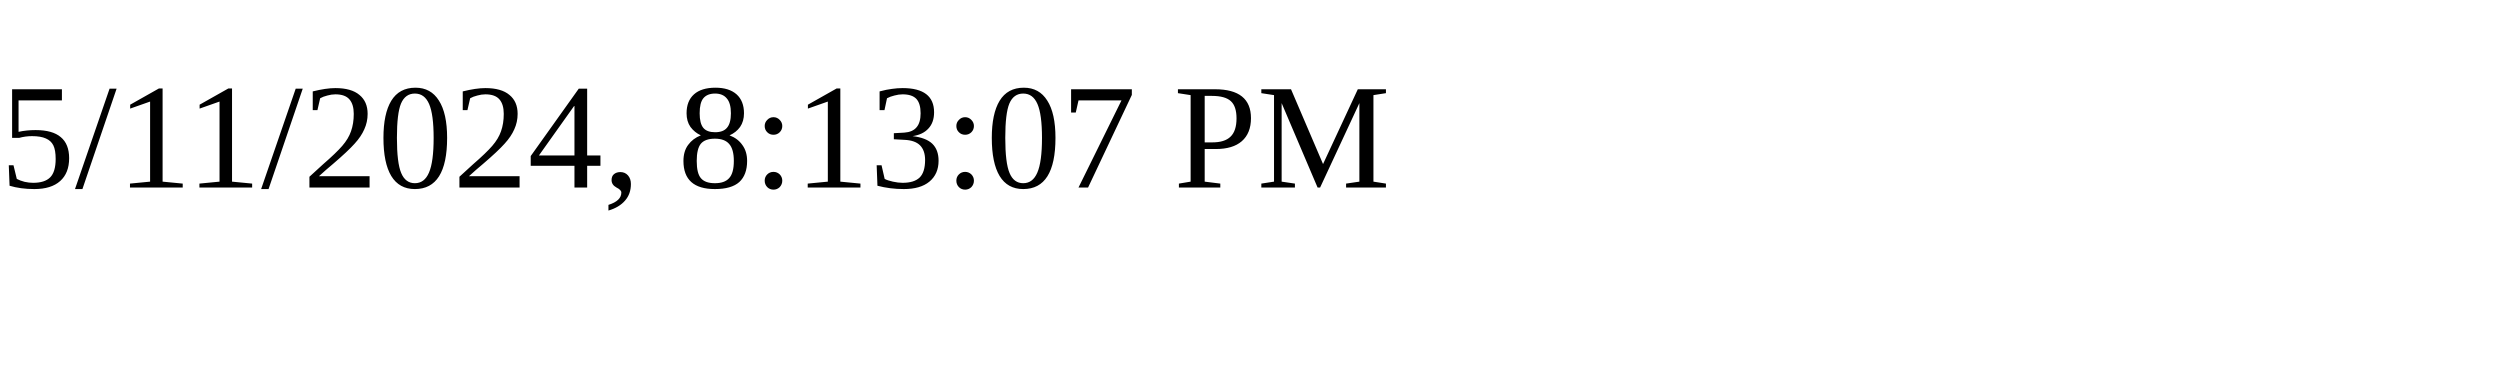
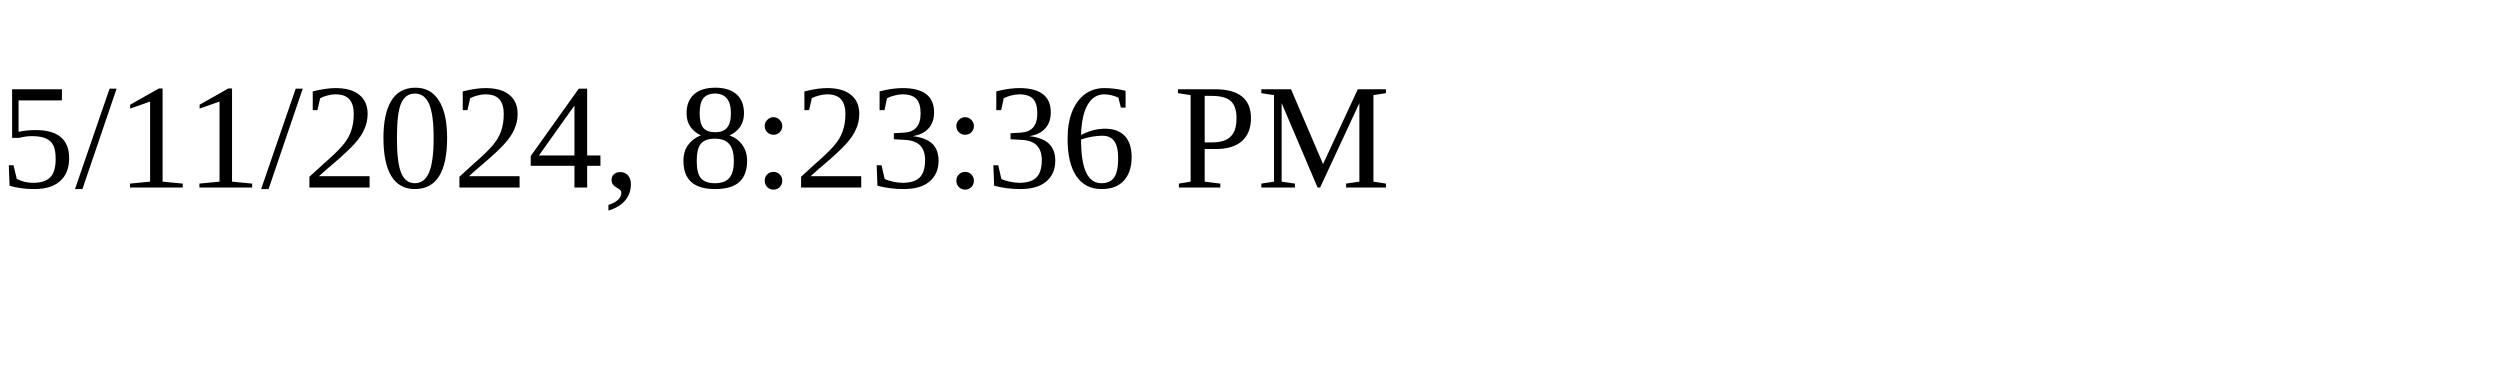
<svg xmlns="http://www.w3.org/2000/svg" height="30" width="200">
-   <text x="0" y="15">5/11/2024, 8:13:07 PM</text>
+   <text x="0" y="15">5/11/2024, 8:23:36 PM</text>
</svg>
